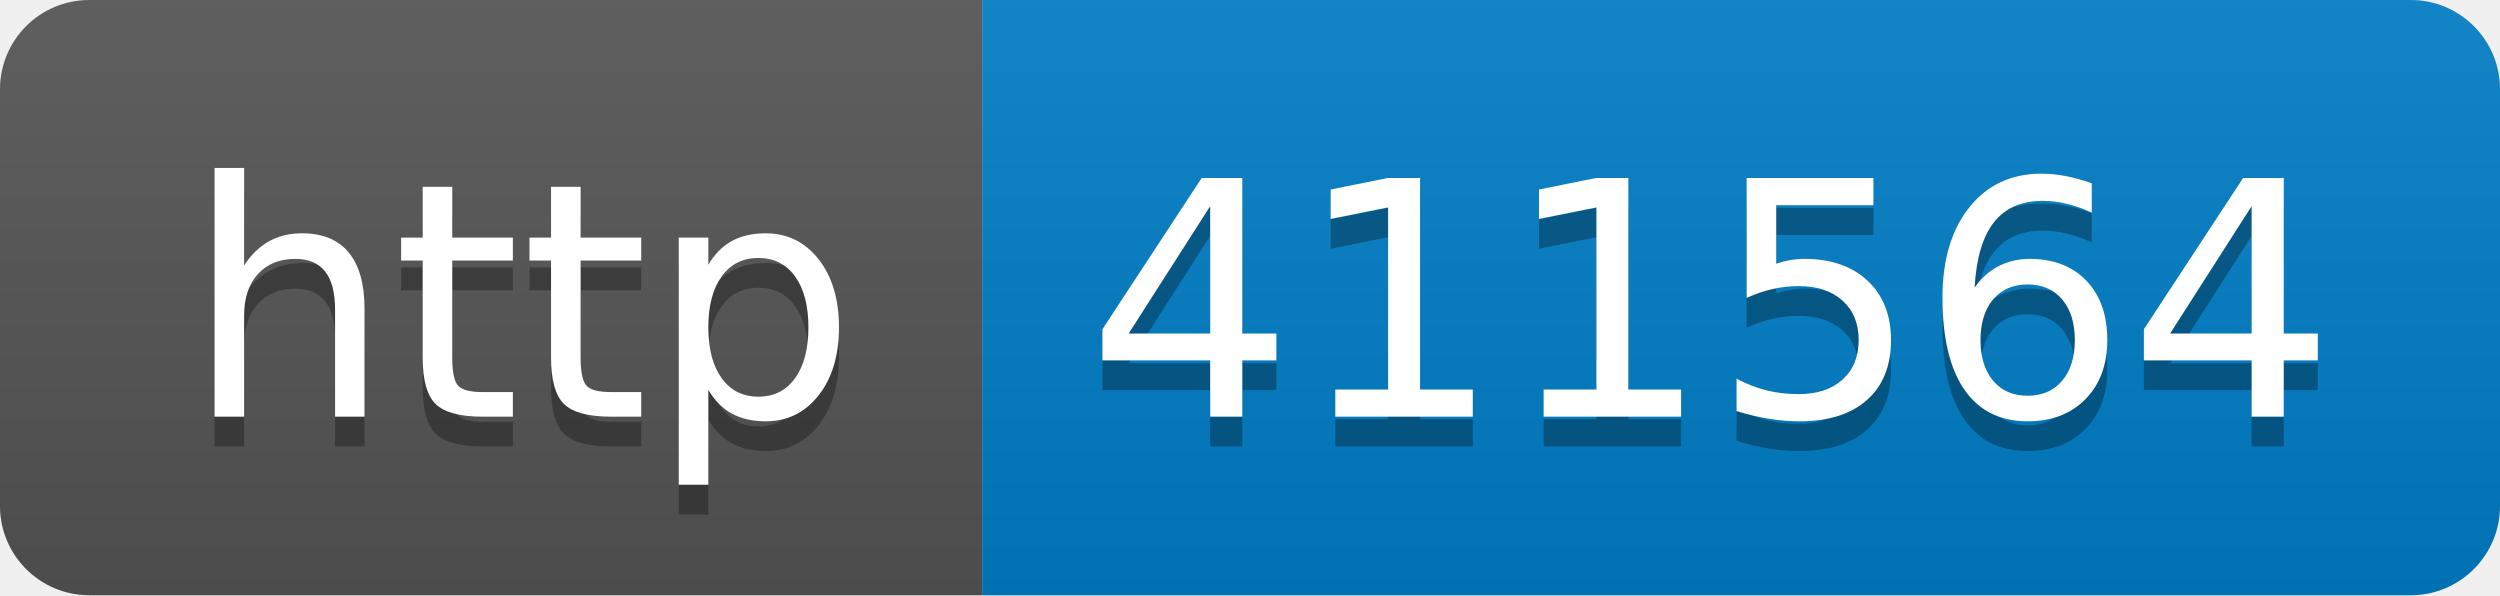
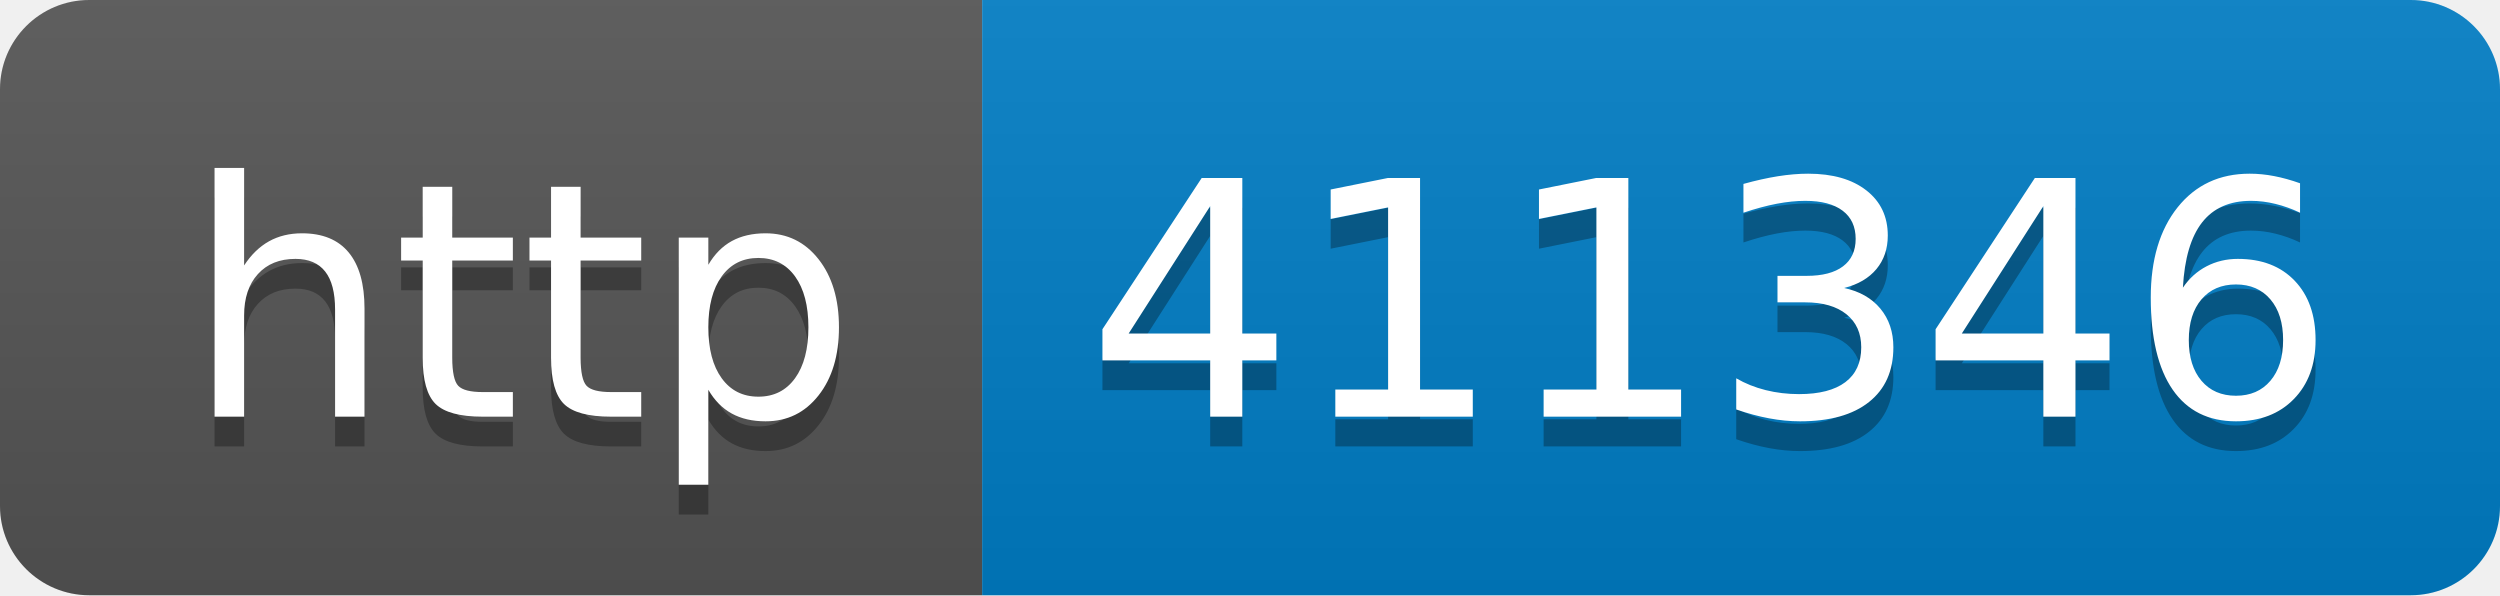
- <svg xmlns="http://www.w3.org/2000/svg" width="84" height="20" role="img" aria-label="http: 411564">
+ <svg xmlns="http://www.w3.org/2000/svg" width="84" height="20" role="img" aria-label="http: 411346">
  <linearGradient id="s" x2="0" y2="100%">
    <stop offset="0" stop-color="#bbb" stop-opacity=".1" />
    <stop offset="1" stop-opacity=".1" />
  </linearGradient>
  <clipPath id="r">
    <rect width="84" height="20" rx="3" fill="#fff" />
  </clipPath>
  <g clip-path="url(#r)">
    <rect width="33" height="20" fill="#555" />
    <rect x="33" width="51" height="20" fill="#007ec6" />
    <rect width="84" height="20" fill="url(#s)" />
  </g>
  <g fill="#fff" text-anchor="middle" font-family="Verdana,Geneva,DejaVu Sans,sans-serif" text-rendering="geometricPrecision" font-size="110">
    <text aria-hidden="true" x="175" y="150" fill="#010101" fill-opacity=".3" transform="scale(.1)" textLength="230">http</text>
    <text x="175" y="140" transform="scale(.1)" fill="#fff" textLength="230">http</text>
-     <text aria-hidden="true" x="575" y="150" fill="#010101" fill-opacity=".3" transform="scale(.1)" textLength="410">411564</text>
-     <text x="575" y="140" transform="scale(.1)" fill="#fff" textLength="410">411564</text>
+     <text aria-hidden="true" x="575" y="150" fill="#010101" fill-opacity=".3" transform="scale(.1)" textLength="410">411346</text>
+     <text x="575" y="140" transform="scale(.1)" fill="#fff" textLength="410">411346</text>
  </g>
</svg>
